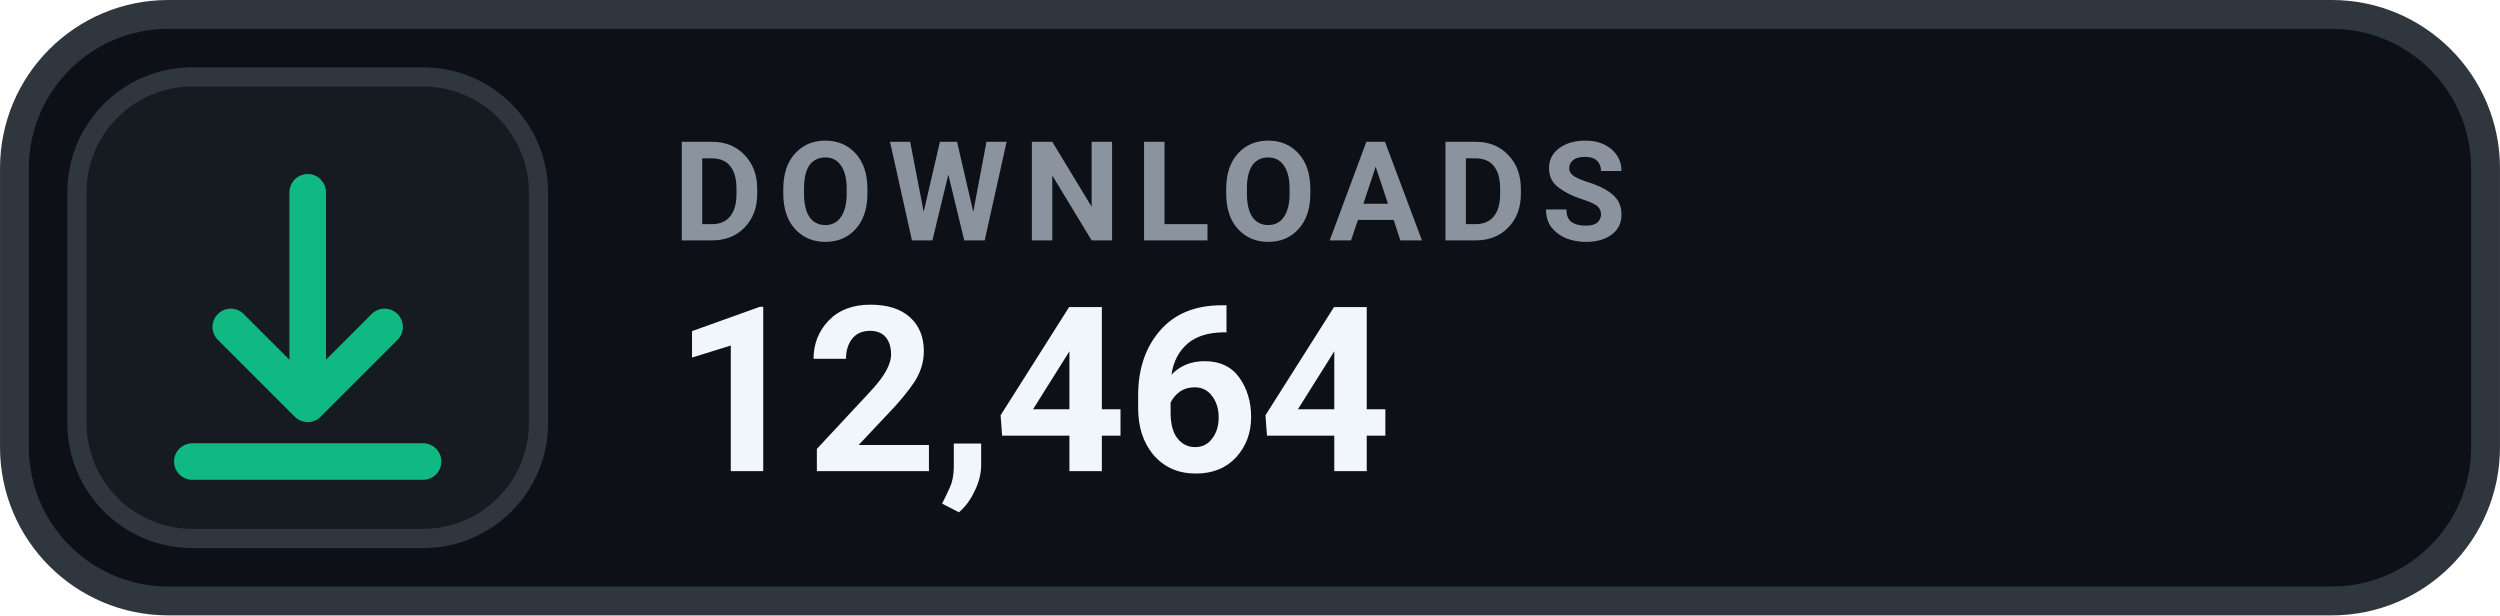
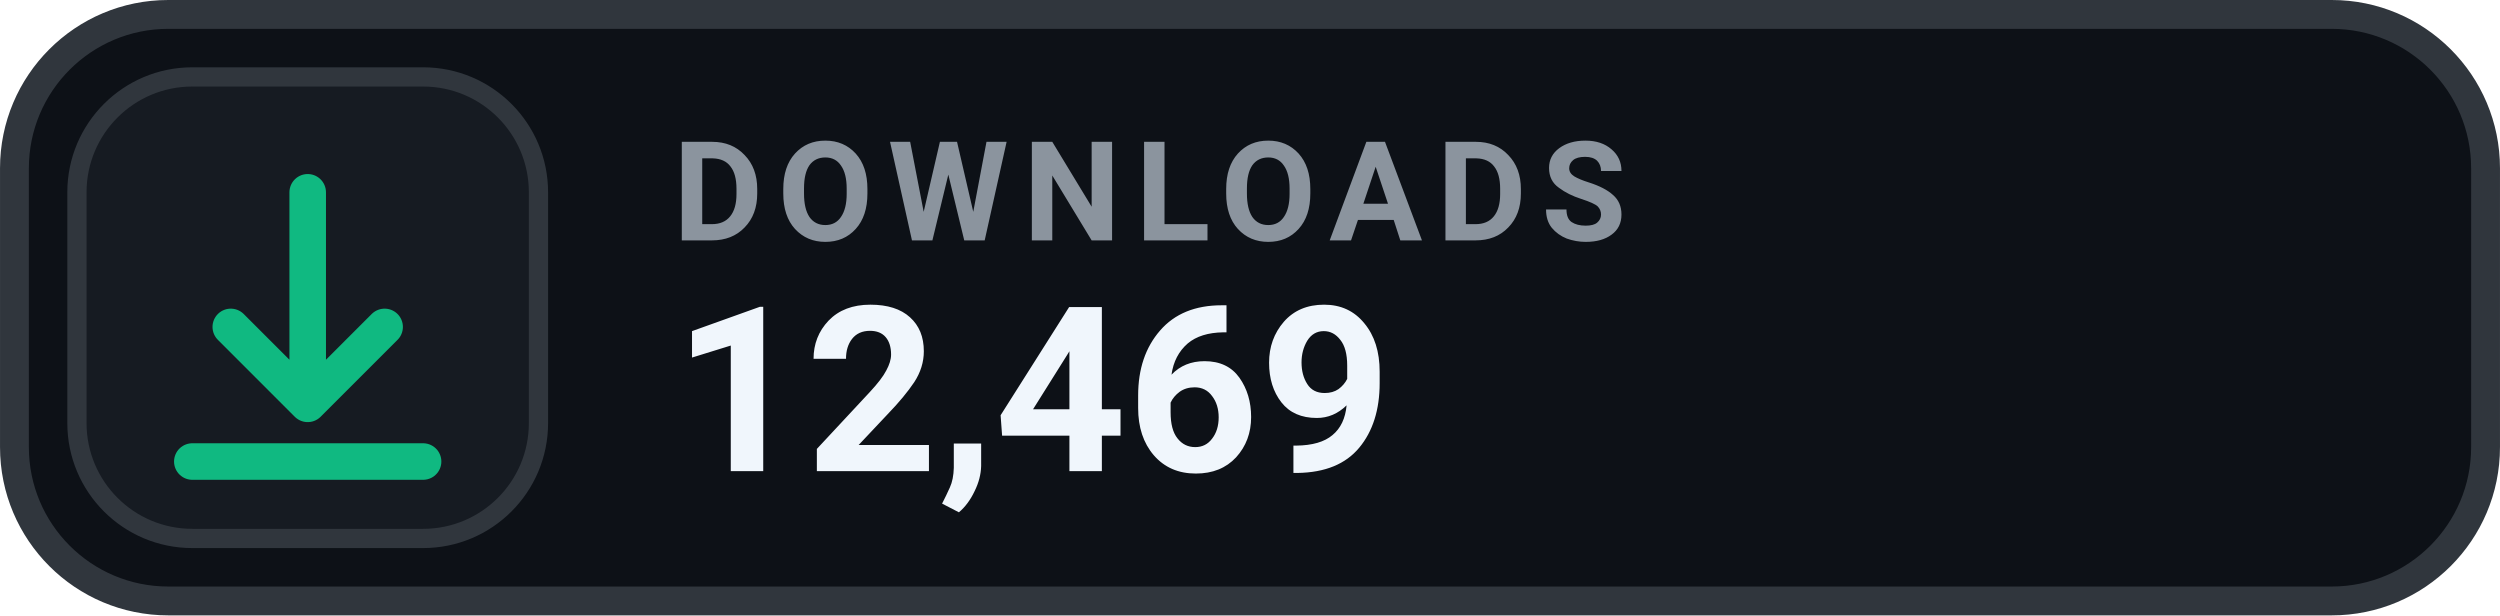
- <svg xmlns="http://www.w3.org/2000/svg" width="126" height="31.015" viewBox="0 0 130 32" role="img" aria-label="DOWNLOADS 12,464">
+ <svg xmlns="http://www.w3.org/2000/svg" width="126" height="31.015" viewBox="0 0 130 32" role="img" aria-label="DOWNLOADS 12,469">
  <rect x=".75" y=".75" width="128.5" height="30.5" rx="8" fill="#0D1117" stroke="#30363D" stroke-width="1.5" />
  <rect x="4" y="4" width="24" height="24" rx="6" fill="#161B22" stroke="#30363D" stroke-width="1" />
  <g transform="translate(16 16)" style="color:#10B981;">
    <path d="M0 -6 v11 m0 0 l4 -4 m-4 4 l-4 -4 M-6 8 h12" fill="none" stroke="currentColor" stroke-width="1.9" stroke-linecap="round" stroke-linejoin="round" />
  </g>
  <text x="35" y="12.5" fill="#8B949E" font-family="-apple-system,BlinkMacSystemFont,'Segoe UI',Roboto,Helvetica,Arial,sans-serif" font-size="7.2" font-weight="700" letter-spacing=".75">DOWNLOADS</text>
-   <text x="35" y="24.5" fill="#F0F6FC" font-family="-apple-system,BlinkMacSystemFont,'Segoe UI',Roboto,Helvetica,Arial,sans-serif" font-size="12" font-weight="700">12,464</text>
+   <text x="35" y="24.5" fill="#F0F6FC" font-family="-apple-system,BlinkMacSystemFont,'Segoe UI',Roboto,Helvetica,Arial,sans-serif" font-size="12" font-weight="700">12,469</text>
</svg>
